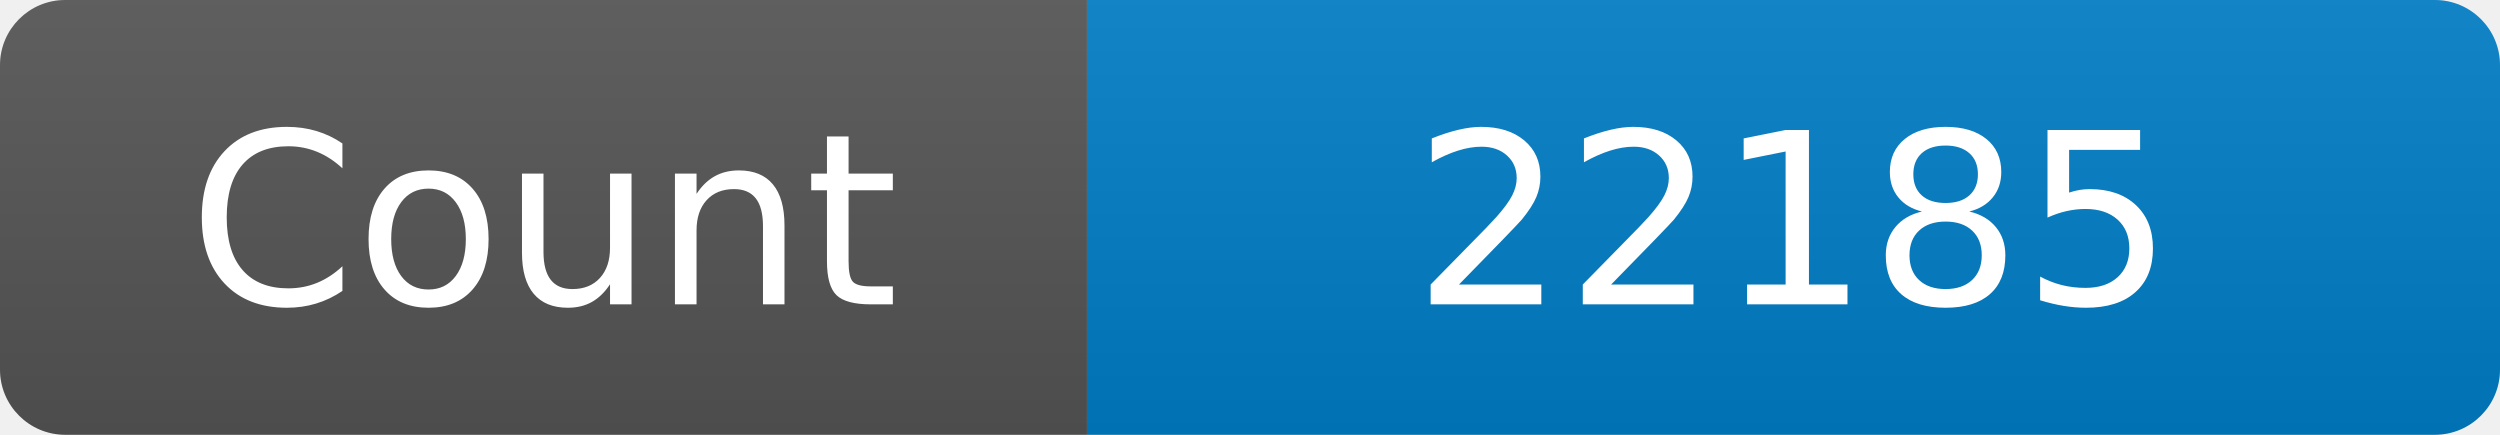
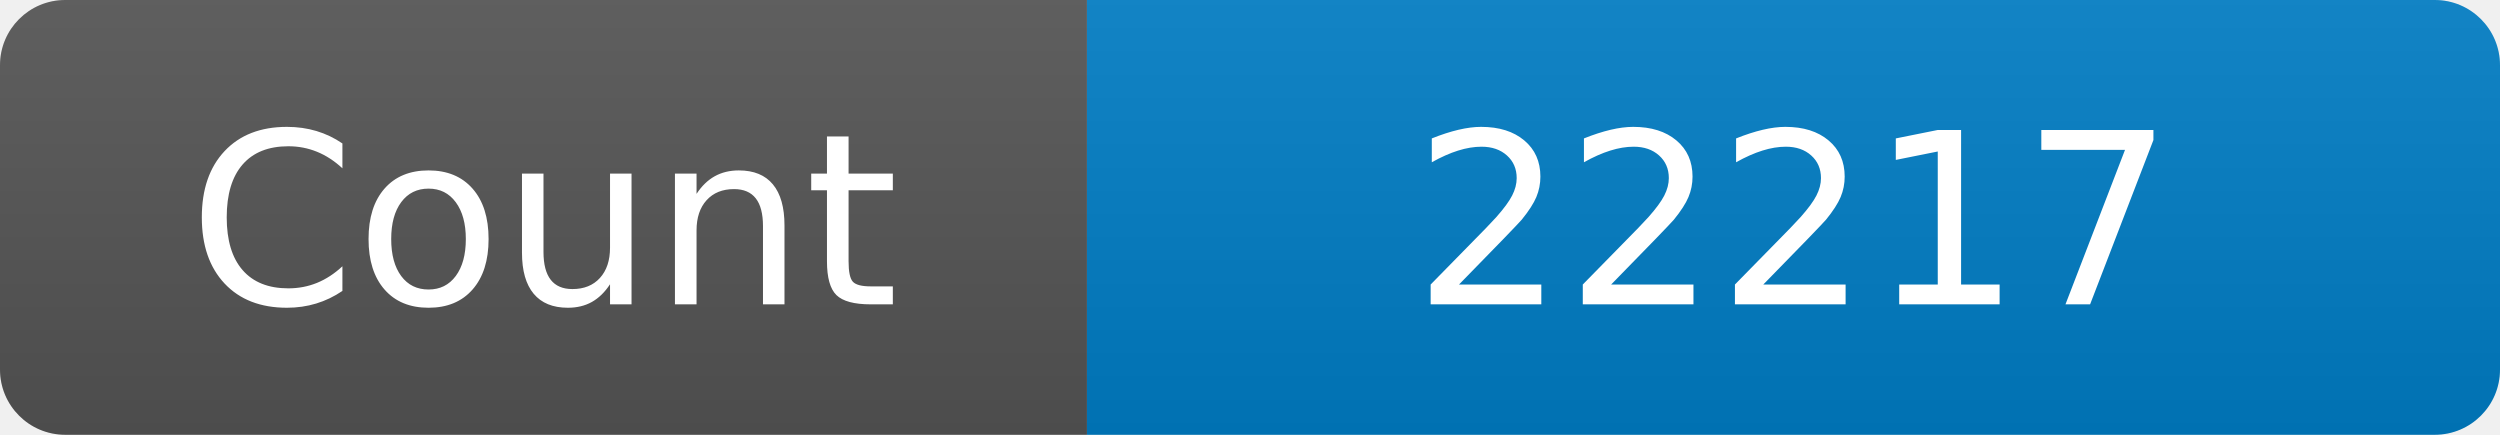
<svg xmlns="http://www.w3.org/2000/svg" width="115" height="20" role="img" aria-label="Maintained?: yes">
  <linearGradient id="s" x2="0" y2="100%">
    <stop offset="0" stop-color="#bbb" stop-opacity=".1" />
    <stop offset="1" stop-opacity=".1" />
  </linearGradient>
  <clipPath id="r">
    <rect width="115" height="20" rx="3" fill="#fff" />
  </clipPath>
  <g clip-path="url(#r)">
    <rect width="50" height="20" fill="#555" />
    <rect x="50" width="160" height="20" fill="#007ec6" />
    <rect width="115" height="20" fill="url(#s)" />
  </g>
  <g fill="#fff" text-anchor="middle" font-family="Verdana,Geneva,DejaVu Sans,sans-serif" font-size="110">
    <text x="250" y="140" transform="scale(.1)" fill="#fff">Count</text>
-     <text x="825" y="140" transform="scale(.1)" fill="#fff">22185</text>
+     <text x="825" y="140" transform="scale(.1)" fill="#fff">22217</text>
  </g>
</svg>
